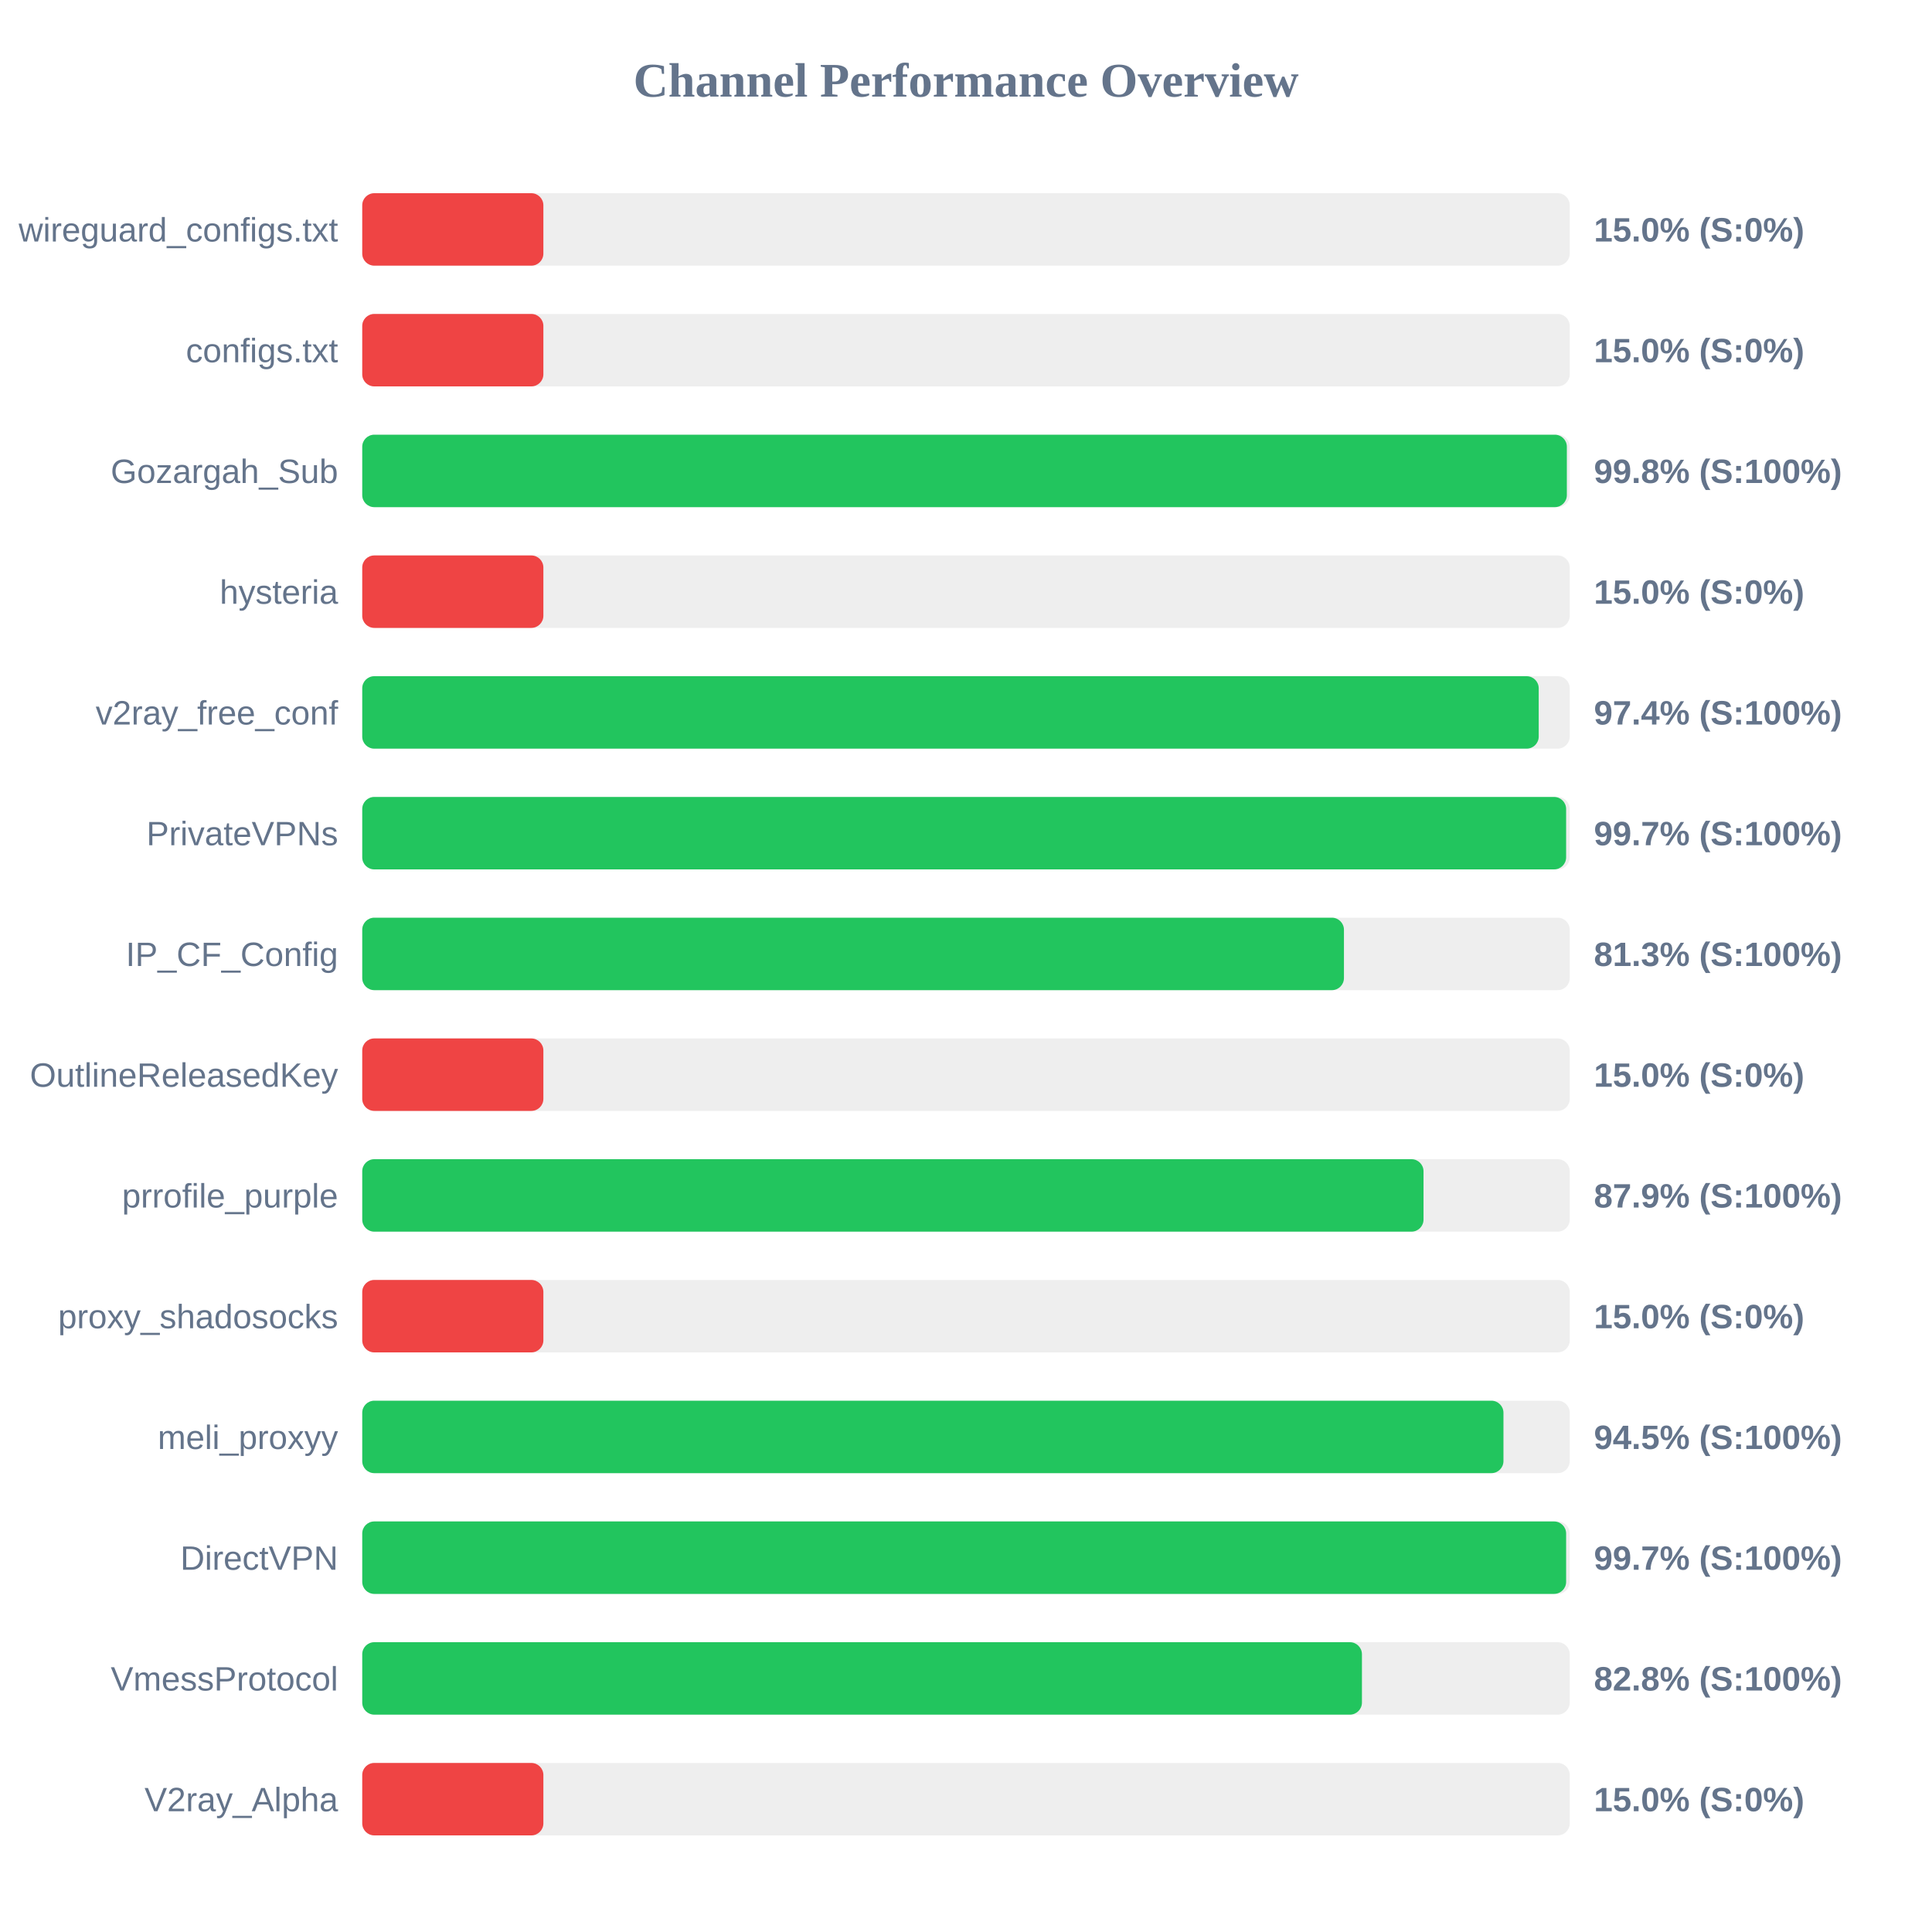
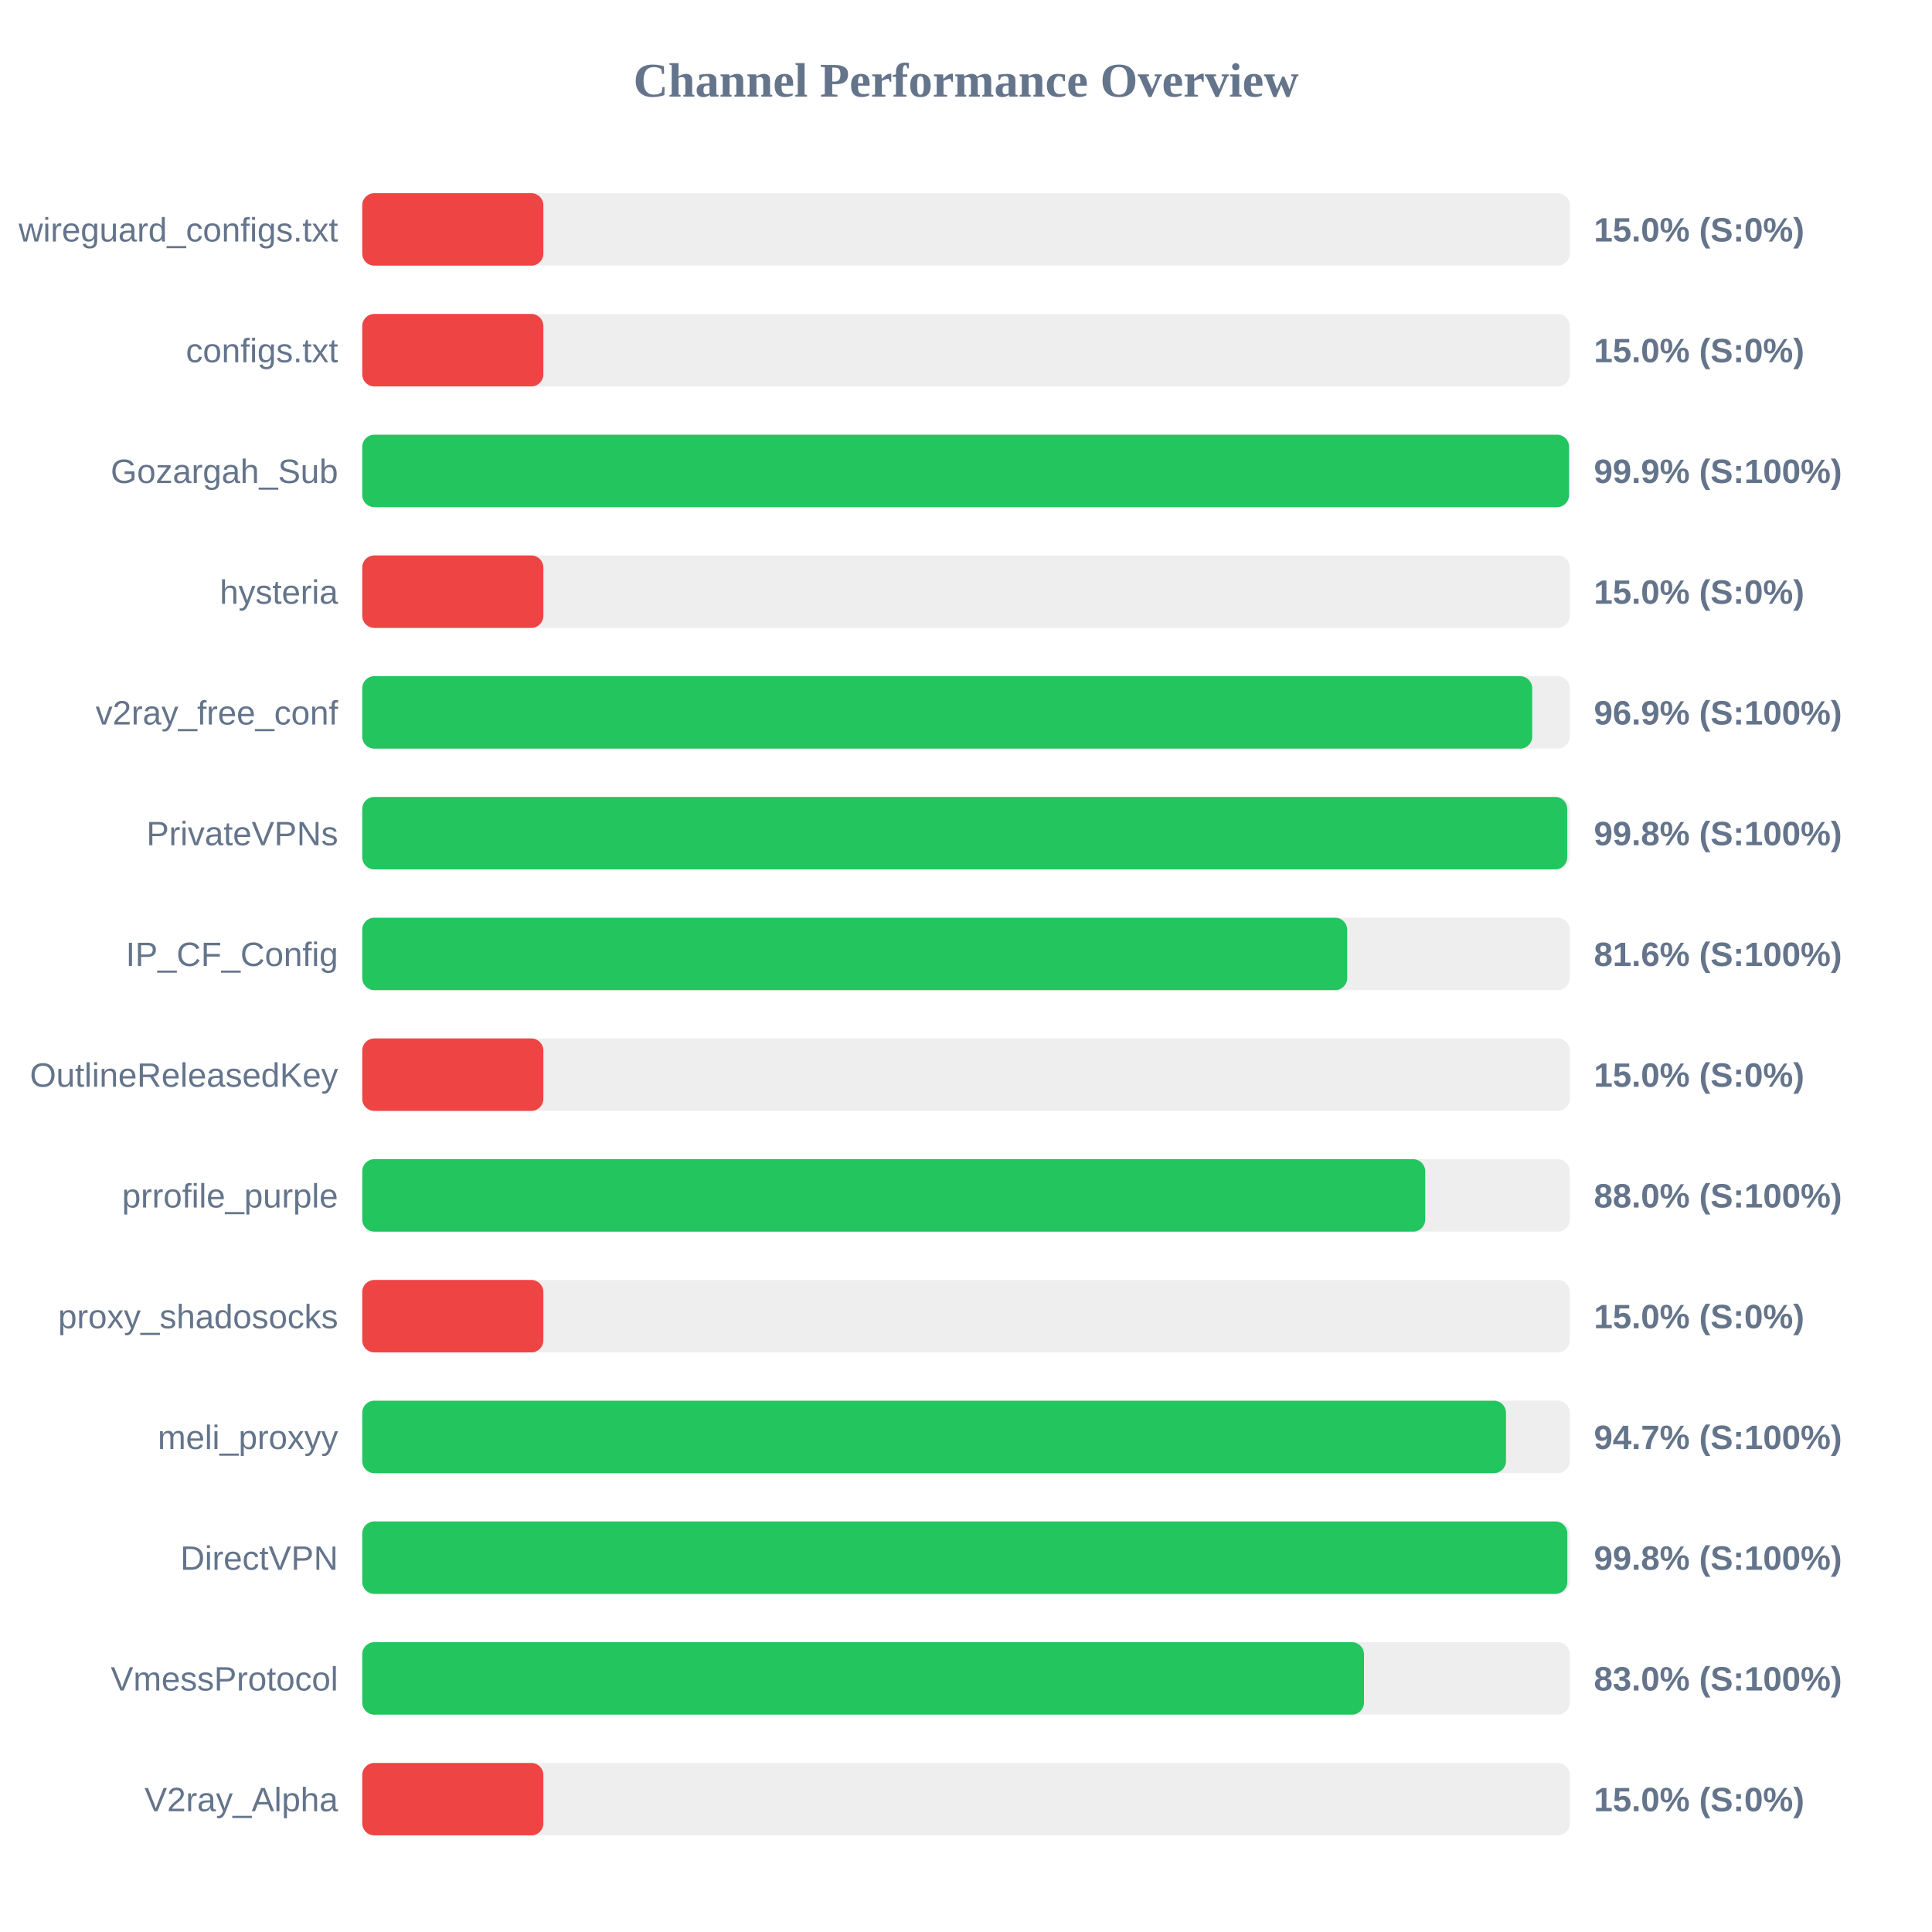
<svg xmlns="http://www.w3.org/2000/svg" width="800" height="800" version="1.1">
  <style>
        .row { font: 14px Arial; fill: #64748b; }
        .score { font: bold 14px Arial; fill: #64748b; }
    </style>
  <text x="400" y="40" text-anchor="middle" font-size="20px" font-weight="bold" fill="#64748b">Channel Performance Overview</text>
  <rect x="150" y="80" width="500" height="30" fill="#eee" rx="5" />
  <rect x="150" y="80" width="75.0" height="30" fill="#ef4444" rx="5" />
  <text x="140" y="100" text-anchor="end" class="row">wireguard_configs.txt</text>
  <text x="660" y="100" text-anchor="start" class="score">15.0% (S:0%)</text>
  <rect x="150" y="130" width="500" height="30" fill="#eee" rx="5" />
  <rect x="150" y="130" width="75.0" height="30" fill="#ef4444" rx="5" />
  <text x="140" y="150" text-anchor="end" class="row">configs.txt</text>
  <text x="660" y="150" text-anchor="start" class="score">15.0% (S:0%)</text>
  <rect x="150" y="180" width="500" height="30" fill="#eee" rx="5" />
-   <rect x="150" y="180" width="498.8" height="30" fill="#22c55e" rx="5" />
+   <rect x="150" y="180" width="499.7" height="30" fill="#22c55e" rx="5" />
  <text x="140" y="200" text-anchor="end" class="row">Gozargah_Sub</text>
-   <text x="660" y="200" text-anchor="start" class="score">99.8% (S:100%)</text>
+   <text x="660" y="200" text-anchor="start" class="score">99.9% (S:100%)</text>
  <rect x="150" y="230" width="500" height="30" fill="#eee" rx="5" />
  <rect x="150" y="230" width="75.0" height="30" fill="#ef4444" rx="5" />
  <text x="140" y="250" text-anchor="end" class="row">hysteria</text>
  <text x="660" y="250" text-anchor="start" class="score">15.0% (S:0%)</text>
  <rect x="150" y="280" width="500" height="30" fill="#eee" rx="5" />
-   <rect x="150" y="280" width="487.15" height="30" fill="#22c55e" rx="5" />
+   <rect x="150" y="280" width="484.45" height="30" fill="#22c55e" rx="5" />
  <text x="140" y="300" text-anchor="end" class="row">v2ray_free_conf</text>
-   <text x="660" y="300" text-anchor="start" class="score">97.4% (S:100%)</text>
+   <text x="660" y="300" text-anchor="start" class="score">96.9% (S:100%)</text>
  <rect x="150" y="330" width="500" height="30" fill="#eee" rx="5" />
-   <rect x="150" y="330" width="498.5" height="30" fill="#22c55e" rx="5" />
+   <rect x="150" y="330" width="498.95" height="30" fill="#22c55e" rx="5" />
  <text x="140" y="350" text-anchor="end" class="row">PrivateVPNs</text>
-   <text x="660" y="350" text-anchor="start" class="score">99.7% (S:100%)</text>
+   <text x="660" y="350" text-anchor="start" class="score">99.8% (S:100%)</text>
  <rect x="150" y="380" width="500" height="30" fill="#eee" rx="5" />
-   <rect x="150" y="380" width="406.5" height="30" fill="#22c55e" rx="5" />
+   <rect x="150" y="380" width="407.85" height="30" fill="#22c55e" rx="5" />
  <text x="140" y="400" text-anchor="end" class="row">IP_CF_Config</text>
-   <text x="660" y="400" text-anchor="start" class="score">81.3% (S:100%)</text>
+   <text x="660" y="400" text-anchor="start" class="score">81.6% (S:100%)</text>
  <rect x="150" y="430" width="500" height="30" fill="#eee" rx="5" />
  <rect x="150" y="430" width="75.0" height="30" fill="#ef4444" rx="5" />
  <text x="140" y="450" text-anchor="end" class="row">OutlineReleasedKey</text>
  <text x="660" y="450" text-anchor="start" class="score">15.0% (S:0%)</text>
  <rect x="150" y="480" width="500" height="30" fill="#eee" rx="5" />
-   <rect x="150" y="480" width="439.45" height="30" fill="#22c55e" rx="5" />
+   <rect x="150" y="480" width="440.15" height="30" fill="#22c55e" rx="5" />
  <text x="140" y="500" text-anchor="end" class="row">prrofile_purple</text>
-   <text x="660" y="500" text-anchor="start" class="score">87.9% (S:100%)</text>
+   <text x="660" y="500" text-anchor="start" class="score">88.0% (S:100%)</text>
  <rect x="150" y="530" width="500" height="30" fill="#eee" rx="5" />
  <rect x="150" y="530" width="75.0" height="30" fill="#ef4444" rx="5" />
  <text x="140" y="550" text-anchor="end" class="row">proxy_shadosocks</text>
  <text x="660" y="550" text-anchor="start" class="score">15.0% (S:0%)</text>
  <rect x="150" y="580" width="500" height="30" fill="#eee" rx="5" />
-   <rect x="150" y="580" width="472.55" height="30" fill="#22c55e" rx="5" />
+   <rect x="150" y="580" width="473.6" height="30" fill="#22c55e" rx="5" />
  <text x="140" y="600" text-anchor="end" class="row">meli_proxyy</text>
-   <text x="660" y="600" text-anchor="start" class="score">94.5% (S:100%)</text>
+   <text x="660" y="600" text-anchor="start" class="score">94.7% (S:100%)</text>
  <rect x="150" y="630" width="500" height="30" fill="#eee" rx="5" />
-   <rect x="150" y="630" width="498.5" height="30" fill="#22c55e" rx="5" />
+   <rect x="150" y="630" width="499.0" height="30" fill="#22c55e" rx="5" />
  <text x="140" y="650" text-anchor="end" class="row">DirectVPN</text>
-   <text x="660" y="650" text-anchor="start" class="score">99.7% (S:100%)</text>
+   <text x="660" y="650" text-anchor="start" class="score">99.8% (S:100%)</text>
  <rect x="150" y="680" width="500" height="30" fill="#eee" rx="5" />
-   <rect x="150" y="680" width="413.95" height="30" fill="#22c55e" rx="5" />
+   <rect x="150" y="680" width="414.8" height="30" fill="#22c55e" rx="5" />
  <text x="140" y="700" text-anchor="end" class="row">VmessProtocol</text>
-   <text x="660" y="700" text-anchor="start" class="score">82.8% (S:100%)</text>
+   <text x="660" y="700" text-anchor="start" class="score">83.0% (S:100%)</text>
  <rect x="150" y="730" width="500" height="30" fill="#eee" rx="5" />
  <rect x="150" y="730" width="75.0" height="30" fill="#ef4444" rx="5" />
  <text x="140" y="750" text-anchor="end" class="row">V2ray_Alpha</text>
  <text x="660" y="750" text-anchor="start" class="score">15.0% (S:0%)</text>
</svg>
